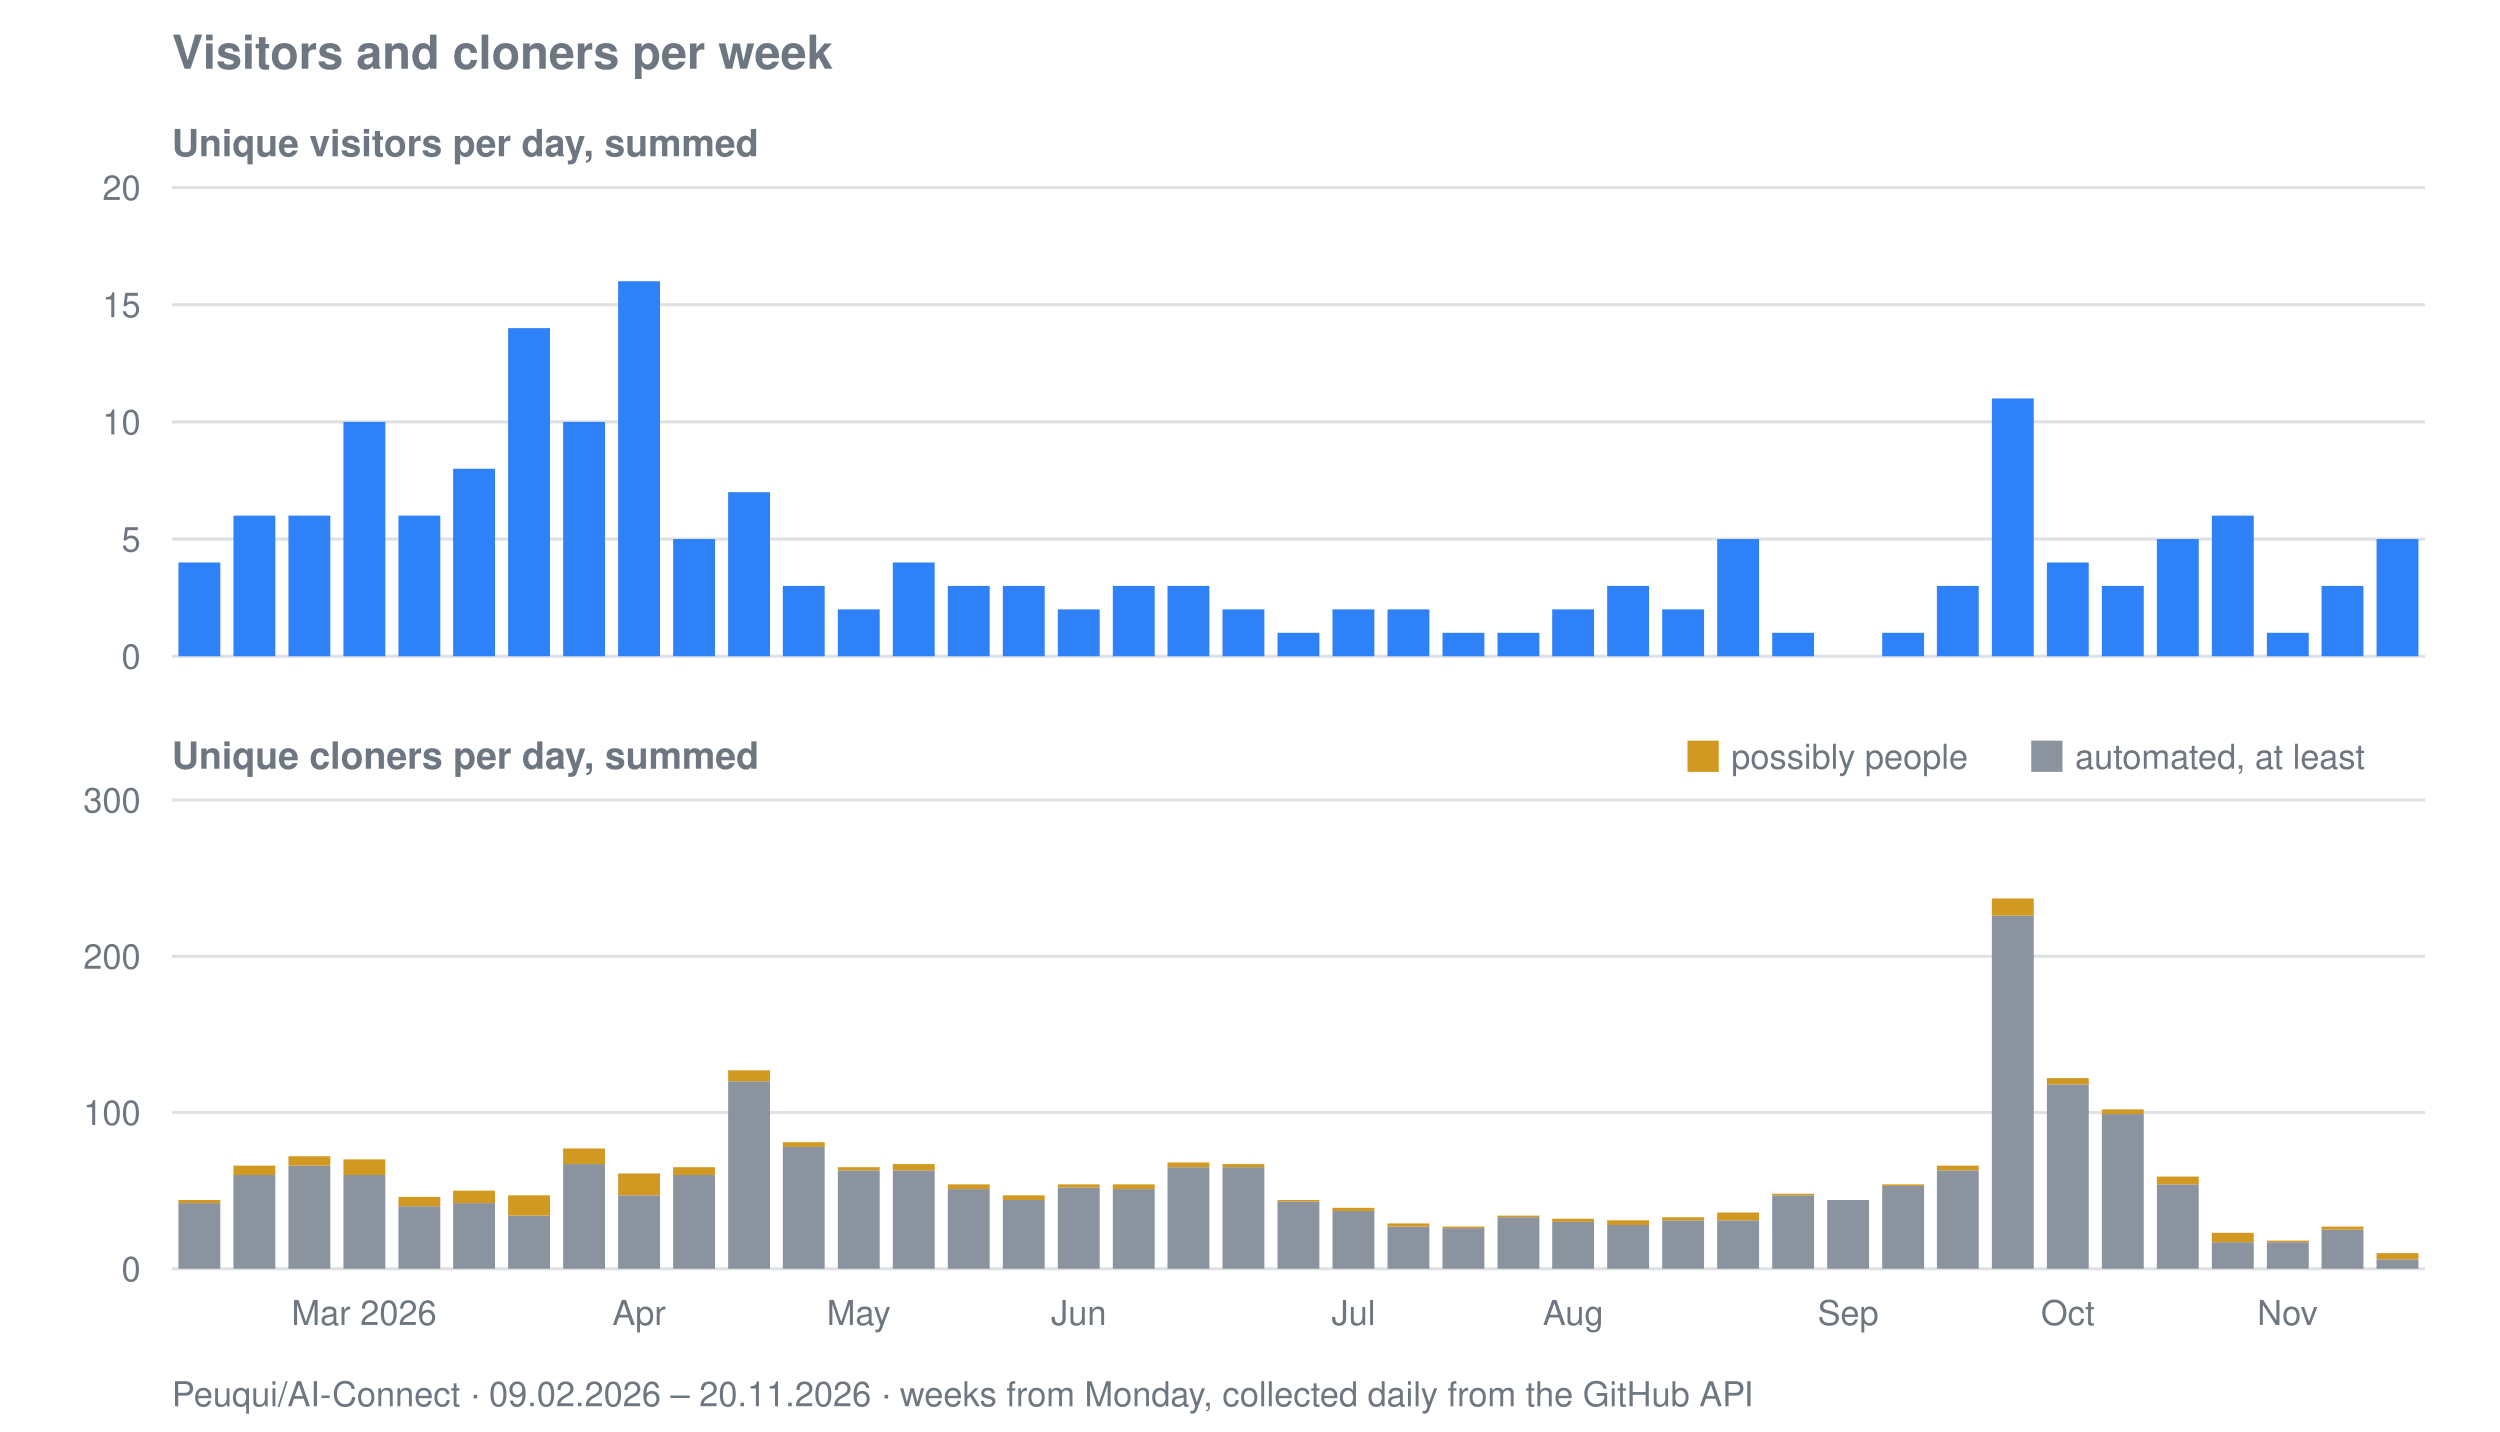
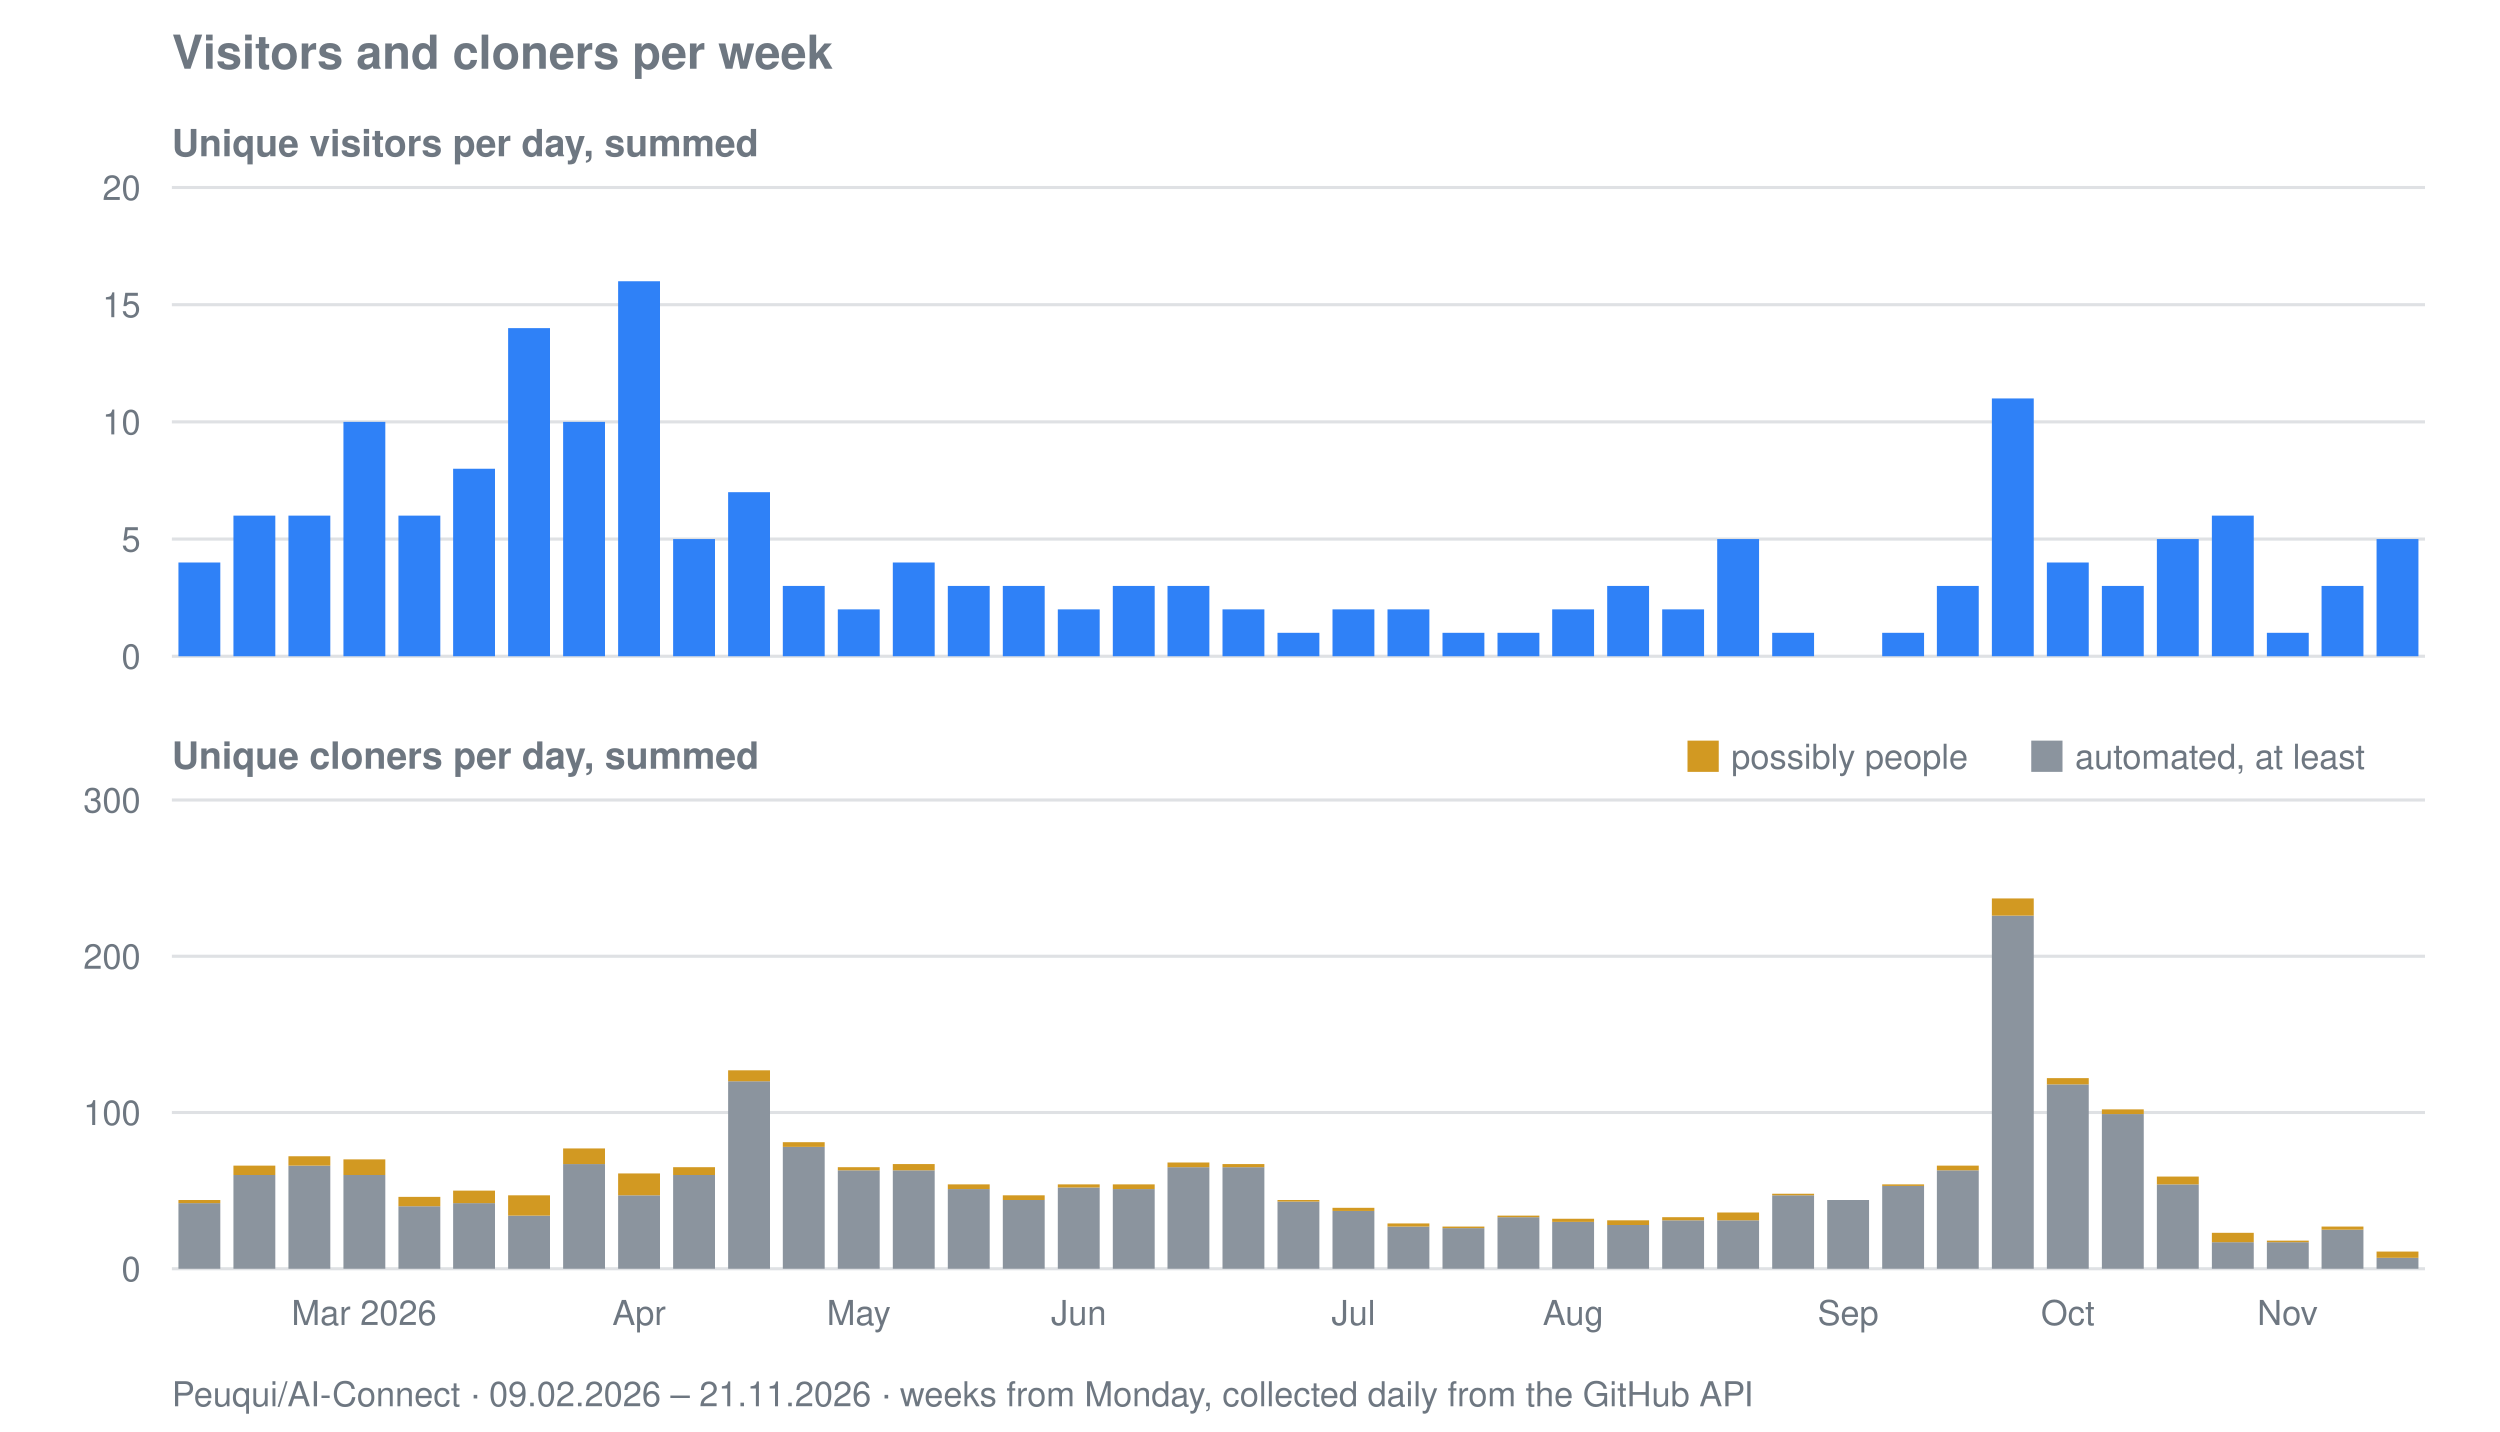
<svg xmlns="http://www.w3.org/2000/svg" viewBox="0 0 800 458" width="800" height="458" role="img" aria-label="Visitors and cloners per week for Peuqui/AI-Connect">
  <text font-family="system-ui, -apple-system, Segoe UI, Helvetica, Arial, sans-serif" font-size="15" font-weight="600" fill="#6e7781" x="55" y="22">Visitors and cloners per week</text>
  <text font-family="system-ui, -apple-system, Segoe UI, Helvetica, Arial, sans-serif" font-size="12" font-weight="600" fill="#6e7781" x="55" y="50">Unique visitors per day, summed</text>
  <line stroke="#8b949e" stroke-width="1" opacity="0.28" x1="55" y1="210.0" x2="776" y2="210.0" />
  <text font-family="system-ui, -apple-system, Segoe UI, Helvetica, Arial, sans-serif" font-size="11" fill="#6e7781" x="45" y="214.0" text-anchor="end">0</text>
  <line stroke="#8b949e" stroke-width="1" opacity="0.28" x1="55" y1="172.5" x2="776" y2="172.5" />
  <text font-family="system-ui, -apple-system, Segoe UI, Helvetica, Arial, sans-serif" font-size="11" fill="#6e7781" x="45" y="176.5" text-anchor="end">5</text>
  <line stroke="#8b949e" stroke-width="1" opacity="0.28" x1="55" y1="135.0" x2="776" y2="135.0" />
  <text font-family="system-ui, -apple-system, Segoe UI, Helvetica, Arial, sans-serif" font-size="11" fill="#6e7781" x="45" y="139.0" text-anchor="end">10</text>
  <line stroke="#8b949e" stroke-width="1" opacity="0.28" x1="55" y1="97.5" x2="776" y2="97.5" />
  <text font-family="system-ui, -apple-system, Segoe UI, Helvetica, Arial, sans-serif" font-size="11" fill="#6e7781" x="45" y="101.5" text-anchor="end">15</text>
  <line stroke="#8b949e" stroke-width="1" opacity="0.28" x1="55" y1="60.0" x2="776" y2="60.0" />
  <text font-family="system-ui, -apple-system, Segoe UI, Helvetica, Arial, sans-serif" font-size="11" fill="#6e7781" x="45" y="64.0" text-anchor="end">20</text>
  <rect fill="#2f81f7" x="57.1" y="180.0" width="13.4" height="30.0" />
  <rect fill="#2f81f7" x="74.7" y="165.0" width="13.4" height="45.0" />
  <rect fill="#2f81f7" x="92.3" y="165.0" width="13.4" height="45.0" />
  <rect fill="#2f81f7" x="109.9" y="135.0" width="13.4" height="75.0" />
  <rect fill="#2f81f7" x="127.5" y="165.0" width="13.4" height="45.0" />
  <rect fill="#2f81f7" x="145.0" y="150.0" width="13.4" height="60.0" />
  <rect fill="#2f81f7" x="162.6" y="105.0" width="13.4" height="105.0" />
  <rect fill="#2f81f7" x="180.2" y="135.0" width="13.4" height="75.0" />
  <rect fill="#2f81f7" x="197.8" y="90.0" width="13.4" height="120.0" />
  <rect fill="#2f81f7" x="215.4" y="172.5" width="13.4" height="37.5" />
  <rect fill="#2f81f7" x="233.0" y="157.5" width="13.4" height="52.5" />
  <rect fill="#2f81f7" x="250.5" y="187.5" width="13.4" height="22.5" />
  <rect fill="#2f81f7" x="268.1" y="195.0" width="13.4" height="15.0" />
  <rect fill="#2f81f7" x="285.7" y="180.0" width="13.4" height="30.0" />
  <rect fill="#2f81f7" x="303.3" y="187.5" width="13.4" height="22.5" />
  <rect fill="#2f81f7" x="320.9" y="187.5" width="13.4" height="22.5" />
  <rect fill="#2f81f7" x="338.5" y="195.0" width="13.4" height="15.0" />
  <rect fill="#2f81f7" x="356.1" y="187.5" width="13.4" height="22.5" />
  <rect fill="#2f81f7" x="373.6" y="187.5" width="13.4" height="22.5" />
  <rect fill="#2f81f7" x="391.2" y="195.0" width="13.4" height="15.0" />
  <rect fill="#2f81f7" x="408.8" y="202.5" width="13.4" height="7.5" />
  <rect fill="#2f81f7" x="426.4" y="195.0" width="13.4" height="15.0" />
  <rect fill="#2f81f7" x="444.0" y="195.0" width="13.4" height="15.0" />
  <rect fill="#2f81f7" x="461.6" y="202.5" width="13.4" height="7.5" />
  <rect fill="#2f81f7" x="479.2" y="202.5" width="13.4" height="7.5" />
  <rect fill="#2f81f7" x="496.7" y="195.0" width="13.4" height="15.0" />
  <rect fill="#2f81f7" x="514.3" y="187.5" width="13.4" height="22.5" />
  <rect fill="#2f81f7" x="531.9" y="195.0" width="13.4" height="15.0" />
  <rect fill="#2f81f7" x="549.5" y="172.5" width="13.4" height="37.5" />
  <rect fill="#2f81f7" x="567.1" y="202.5" width="13.4" height="7.5" />
  <rect fill="#2f81f7" x="602.3" y="202.5" width="13.4" height="7.5" />
  <rect fill="#2f81f7" x="619.8" y="187.5" width="13.4" height="22.5" />
  <rect fill="#2f81f7" x="637.4" y="127.5" width="13.4" height="82.5" />
  <rect fill="#2f81f7" x="655.0" y="180.0" width="13.4" height="30.0" />
  <rect fill="#2f81f7" x="672.6" y="187.5" width="13.4" height="22.5" />
  <rect fill="#2f81f7" x="690.2" y="172.5" width="13.4" height="37.5" />
  <rect fill="#2f81f7" x="707.8" y="165.0" width="13.4" height="45.0" />
  <rect fill="#2f81f7" x="725.4" y="202.5" width="13.4" height="7.5" />
  <rect fill="#2f81f7" x="742.9" y="187.5" width="13.4" height="22.5" />
  <rect fill="#2f81f7" x="760.5" y="172.5" width="13.4" height="37.5" />
  <text font-family="system-ui, -apple-system, Segoe UI, Helvetica, Arial, sans-serif" font-size="12" font-weight="600" fill="#6e7781" x="55" y="246">Unique cloners per day, summed</text>
  <line stroke="#8b949e" stroke-width="1" opacity="0.28" x1="55" y1="406.0" x2="776" y2="406.0" />
  <text font-family="system-ui, -apple-system, Segoe UI, Helvetica, Arial, sans-serif" font-size="11" fill="#6e7781" x="45" y="410.0" text-anchor="end">0</text>
  <line stroke="#8b949e" stroke-width="1" opacity="0.28" x1="55" y1="356.0" x2="776" y2="356.0" />
  <text font-family="system-ui, -apple-system, Segoe UI, Helvetica, Arial, sans-serif" font-size="11" fill="#6e7781" x="45" y="360.0" text-anchor="end">100</text>
  <line stroke="#8b949e" stroke-width="1" opacity="0.28" x1="55" y1="306.0" x2="776" y2="306.0" />
  <text font-family="system-ui, -apple-system, Segoe UI, Helvetica, Arial, sans-serif" font-size="11" fill="#6e7781" x="45" y="310.0" text-anchor="end">200</text>
  <line stroke="#8b949e" stroke-width="1" opacity="0.28" x1="55" y1="256.0" x2="776" y2="256.0" />
  <text font-family="system-ui, -apple-system, Segoe UI, Helvetica, Arial, sans-serif" font-size="11" fill="#6e7781" x="45" y="260.0" text-anchor="end">300</text>
  <rect fill="#8b949e" x="57.1" y="385.0" width="13.4" height="21.0" />
  <rect fill="#d29922" x="57.1" y="384.0" width="13.4" height="1.0" />
  <rect fill="#8b949e" x="74.7" y="376.0" width="13.4" height="30.0" />
  <rect fill="#d29922" x="74.7" y="373.0" width="13.4" height="3.0" />
  <rect fill="#8b949e" x="92.3" y="373.0" width="13.4" height="33.0" />
  <rect fill="#d29922" x="92.3" y="370.0" width="13.4" height="3.0" />
  <rect fill="#8b949e" x="109.9" y="376.0" width="13.4" height="30.0" />
  <rect fill="#d29922" x="109.9" y="371.0" width="13.4" height="5.0" />
  <rect fill="#8b949e" x="127.5" y="386.0" width="13.4" height="20.0" />
  <rect fill="#d29922" x="127.5" y="383.0" width="13.4" height="3.0" />
  <rect fill="#8b949e" x="145.0" y="385.0" width="13.4" height="21.0" />
  <rect fill="#d29922" x="145.0" y="381.0" width="13.4" height="4.0" />
  <rect fill="#8b949e" x="162.6" y="389.0" width="13.4" height="17.0" />
  <rect fill="#d29922" x="162.6" y="382.5" width="13.4" height="6.5" />
  <rect fill="#8b949e" x="180.2" y="372.5" width="13.4" height="33.5" />
  <rect fill="#d29922" x="180.2" y="367.5" width="13.4" height="5.0" />
  <rect fill="#8b949e" x="197.8" y="382.5" width="13.4" height="23.5" />
  <rect fill="#d29922" x="197.8" y="375.5" width="13.4" height="7.0" />
  <rect fill="#8b949e" x="215.4" y="376.0" width="13.4" height="30.0" />
  <rect fill="#d29922" x="215.4" y="373.5" width="13.4" height="2.5" />
  <rect fill="#8b949e" x="233.0" y="346.0" width="13.4" height="60.0" />
  <rect fill="#d29922" x="233.0" y="342.5" width="13.4" height="3.5" />
  <rect fill="#8b949e" x="250.5" y="367.0" width="13.4" height="39.0" />
  <rect fill="#d29922" x="250.5" y="365.5" width="13.4" height="1.5" />
  <rect fill="#8b949e" x="268.1" y="374.5" width="13.4" height="31.5" />
  <rect fill="#d29922" x="268.1" y="373.5" width="13.4" height="1.0" />
  <rect fill="#8b949e" x="285.7" y="374.5" width="13.4" height="31.5" />
  <rect fill="#d29922" x="285.7" y="372.5" width="13.4" height="2.0" />
  <rect fill="#8b949e" x="303.3" y="380.5" width="13.4" height="25.5" />
  <rect fill="#d29922" x="303.3" y="379.0" width="13.4" height="1.5" />
  <rect fill="#8b949e" x="320.9" y="384.0" width="13.4" height="22.0" />
  <rect fill="#d29922" x="320.9" y="382.5" width="13.4" height="1.5" />
  <rect fill="#8b949e" x="338.5" y="380.0" width="13.4" height="26.0" />
  <rect fill="#d29922" x="338.5" y="379.0" width="13.4" height="1.0" />
  <rect fill="#8b949e" x="356.1" y="380.5" width="13.4" height="25.5" />
  <rect fill="#d29922" x="356.1" y="379.0" width="13.4" height="1.5" />
  <rect fill="#8b949e" x="373.6" y="373.5" width="13.4" height="32.5" />
  <rect fill="#d29922" x="373.6" y="372.0" width="13.4" height="1.5" />
  <rect fill="#8b949e" x="391.2" y="373.5" width="13.4" height="32.5" />
  <rect fill="#d29922" x="391.2" y="372.5" width="13.4" height="1.0" />
  <rect fill="#8b949e" x="408.8" y="384.5" width="13.4" height="21.5" />
  <rect fill="#d29922" x="408.8" y="384.0" width="13.4" height="0.5" />
  <rect fill="#8b949e" x="426.4" y="387.5" width="13.4" height="18.5" />
  <rect fill="#d29922" x="426.4" y="386.5" width="13.4" height="1.0" />
  <rect fill="#8b949e" x="444.0" y="392.5" width="13.4" height="13.5" />
  <rect fill="#d29922" x="444.0" y="391.5" width="13.4" height="1.0" />
  <rect fill="#8b949e" x="461.6" y="393.0" width="13.4" height="13.0" />
  <rect fill="#d29922" x="461.6" y="392.5" width="13.4" height="0.5" />
  <rect fill="#8b949e" x="479.2" y="389.5" width="13.4" height="16.5" />
  <rect fill="#d29922" x="479.2" y="389.0" width="13.4" height="0.5" />
  <rect fill="#8b949e" x="496.7" y="391.0" width="13.4" height="15.0" />
  <rect fill="#d29922" x="496.7" y="390.0" width="13.4" height="1.0" />
  <rect fill="#8b949e" x="514.3" y="392.0" width="13.4" height="14.0" />
  <rect fill="#d29922" x="514.3" y="390.5" width="13.4" height="1.5" />
  <rect fill="#8b949e" x="531.9" y="390.5" width="13.4" height="15.5" />
  <rect fill="#d29922" x="531.9" y="389.5" width="13.4" height="1.0" />
  <rect fill="#8b949e" x="549.5" y="390.5" width="13.4" height="15.5" />
  <rect fill="#d29922" x="549.5" y="388.0" width="13.4" height="2.5" />
  <rect fill="#8b949e" x="567.1" y="382.5" width="13.4" height="23.5" />
  <rect fill="#d29922" x="567.1" y="382.0" width="13.4" height="0.5" />
  <rect fill="#8b949e" x="584.7" y="384.0" width="13.4" height="22.0" />
  <rect fill="#8b949e" x="602.3" y="379.5" width="13.4" height="26.5" />
  <rect fill="#d29922" x="602.3" y="379.0" width="13.4" height="0.5" />
  <rect fill="#8b949e" x="619.8" y="374.5" width="13.4" height="31.5" />
  <rect fill="#d29922" x="619.8" y="373.0" width="13.4" height="1.5" />
  <rect fill="#8b949e" x="637.4" y="293.0" width="13.4" height="113.0" />
  <rect fill="#d29922" x="637.4" y="287.5" width="13.4" height="5.5" />
  <rect fill="#8b949e" x="655.0" y="347.0" width="13.4" height="59.0" />
  <rect fill="#d29922" x="655.0" y="345.0" width="13.4" height="2.0" />
  <rect fill="#8b949e" x="672.6" y="356.5" width="13.4" height="49.5" />
  <rect fill="#d29922" x="672.6" y="355.0" width="13.4" height="1.5" />
  <rect fill="#8b949e" x="690.2" y="379.0" width="13.4" height="27.0" />
  <rect fill="#d29922" x="690.2" y="376.5" width="13.4" height="2.5" />
  <rect fill="#8b949e" x="707.8" y="397.5" width="13.4" height="8.5" />
  <rect fill="#d29922" x="707.8" y="394.5" width="13.4" height="3.0" />
  <rect fill="#8b949e" x="725.4" y="397.5" width="13.4" height="8.5" />
  <rect fill="#d29922" x="725.4" y="397.0" width="13.4" height="0.5" />
  <rect fill="#8b949e" x="742.9" y="393.5" width="13.4" height="12.5" />
  <rect fill="#d29922" x="742.9" y="392.5" width="13.4" height="1.0" />
-   <rect fill="#8b949e" x="760.5" y="403.0" width="13.4" height="3.0" />
-   <rect fill="#d29922" x="760.5" y="401.0" width="13.4" height="2.0" />
+   <rect fill="#8b949e" x="760.5" y="402.5" width="13.4" height="3.5" />
+   <rect fill="#d29922" x="760.5" y="400.5" width="13.4" height="2.0" />
  <rect fill="#d29922" x="540" y="237" width="10" height="10" />
  <text font-family="system-ui, -apple-system, Segoe UI, Helvetica, Arial, sans-serif" font-size="11" fill="#6e7781" x="554" y="246">possibly people</text>
  <rect fill="#8b949e" x="650" y="237" width="10" height="10" />
  <text font-family="system-ui, -apple-system, Segoe UI, Helvetica, Arial, sans-serif" font-size="11" fill="#6e7781" x="664" y="246">automated, at least</text>
  <text font-family="system-ui, -apple-system, Segoe UI, Helvetica, Arial, sans-serif" font-size="11" fill="#6e7781" x="116.5" y="424" text-anchor="middle">Mar 2026</text>
  <text font-family="system-ui, -apple-system, Segoe UI, Helvetica, Arial, sans-serif" font-size="11" fill="#6e7781" x="204.5" y="424" text-anchor="middle">Apr</text>
  <text font-family="system-ui, -apple-system, Segoe UI, Helvetica, Arial, sans-serif" font-size="11" fill="#6e7781" x="274.8" y="424" text-anchor="middle">May</text>
  <text font-family="system-ui, -apple-system, Segoe UI, Helvetica, Arial, sans-serif" font-size="11" fill="#6e7781" x="345.2" y="424" text-anchor="middle">Jun</text>
  <text font-family="system-ui, -apple-system, Segoe UI, Helvetica, Arial, sans-serif" font-size="11" fill="#6e7781" x="433.1" y="424" text-anchor="middle">Jul</text>
  <text font-family="system-ui, -apple-system, Segoe UI, Helvetica, Arial, sans-serif" font-size="11" fill="#6e7781" x="503.4" y="424" text-anchor="middle">Aug</text>
  <text font-family="system-ui, -apple-system, Segoe UI, Helvetica, Arial, sans-serif" font-size="11" fill="#6e7781" x="591.4" y="424" text-anchor="middle">Sep</text>
  <text font-family="system-ui, -apple-system, Segoe UI, Helvetica, Arial, sans-serif" font-size="11" fill="#6e7781" x="661.7" y="424" text-anchor="middle">Oct</text>
  <text font-family="system-ui, -apple-system, Segoe UI, Helvetica, Arial, sans-serif" font-size="11" fill="#6e7781" x="732.0" y="424" text-anchor="middle">Nov</text>
-   <text font-family="system-ui, -apple-system, Segoe UI, Helvetica, Arial, sans-serif" font-size="11" fill="#6e7781" x="55" y="450">Peuqui/AI-Connect · 09.02.2026 – 20.11.2026 · weeks from Monday, collected daily from the GitHub API</text>
+   <text font-family="system-ui, -apple-system, Segoe UI, Helvetica, Arial, sans-serif" font-size="11" fill="#6e7781" x="55" y="450">Peuqui/AI-Connect · 09.02.2026 – 21.11.2026 · weeks from Monday, collected daily from the GitHub API</text>
</svg>
